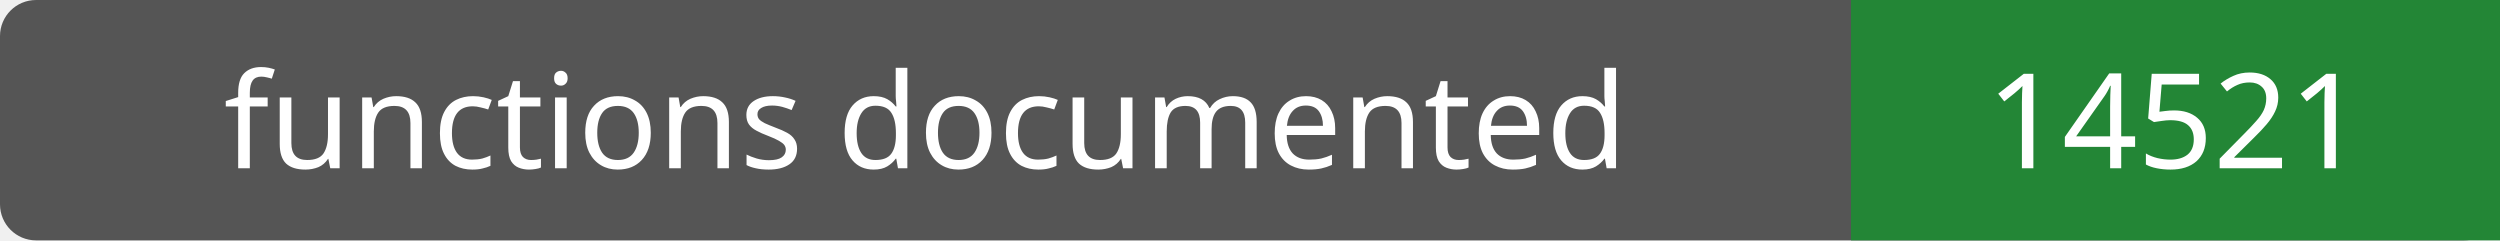
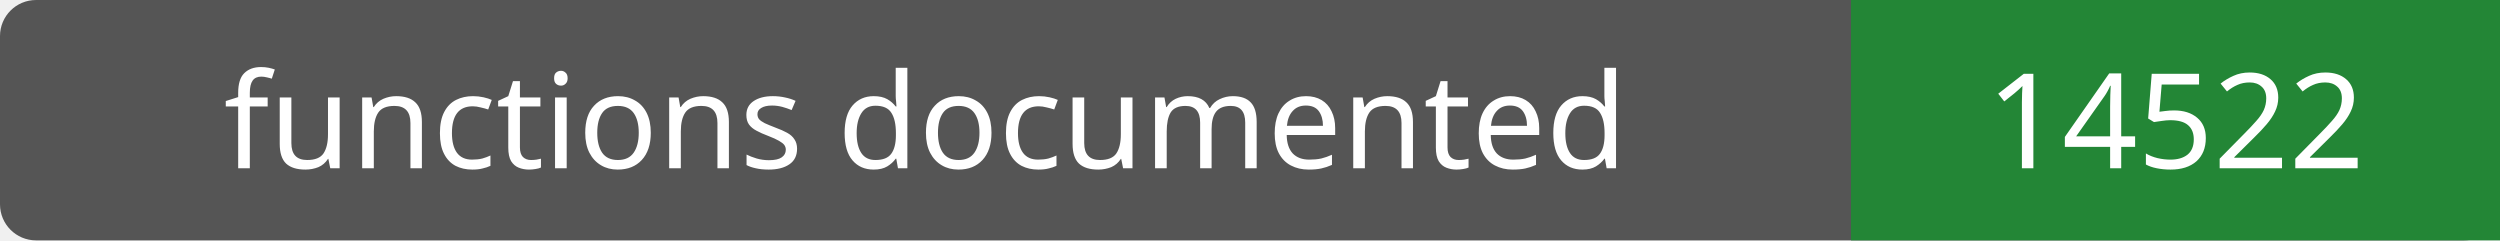
- <svg xmlns="http://www.w3.org/2000/svg" width="208" height="20" role="img" aria-label="functions documented: 14521">
+ <svg xmlns="http://www.w3.org/2000/svg" width="208" height="20" role="img" aria-label="functions documented: 14522">
  <rect width="208" height="20" rx="3" fill="#555" />
  <path fill="#238636" d="M154 0h54v20H154z" />
  <g fill="#fff" text-anchor="middle" font-family="Verdana,sans-serif" font-size="11">
    <text x="77.0" y="14">functions documented</text>
-     <text x="181.0" y="14">14521</text>
+     <text x="181.0" y="14">14522</text>
  </g>
</svg>
